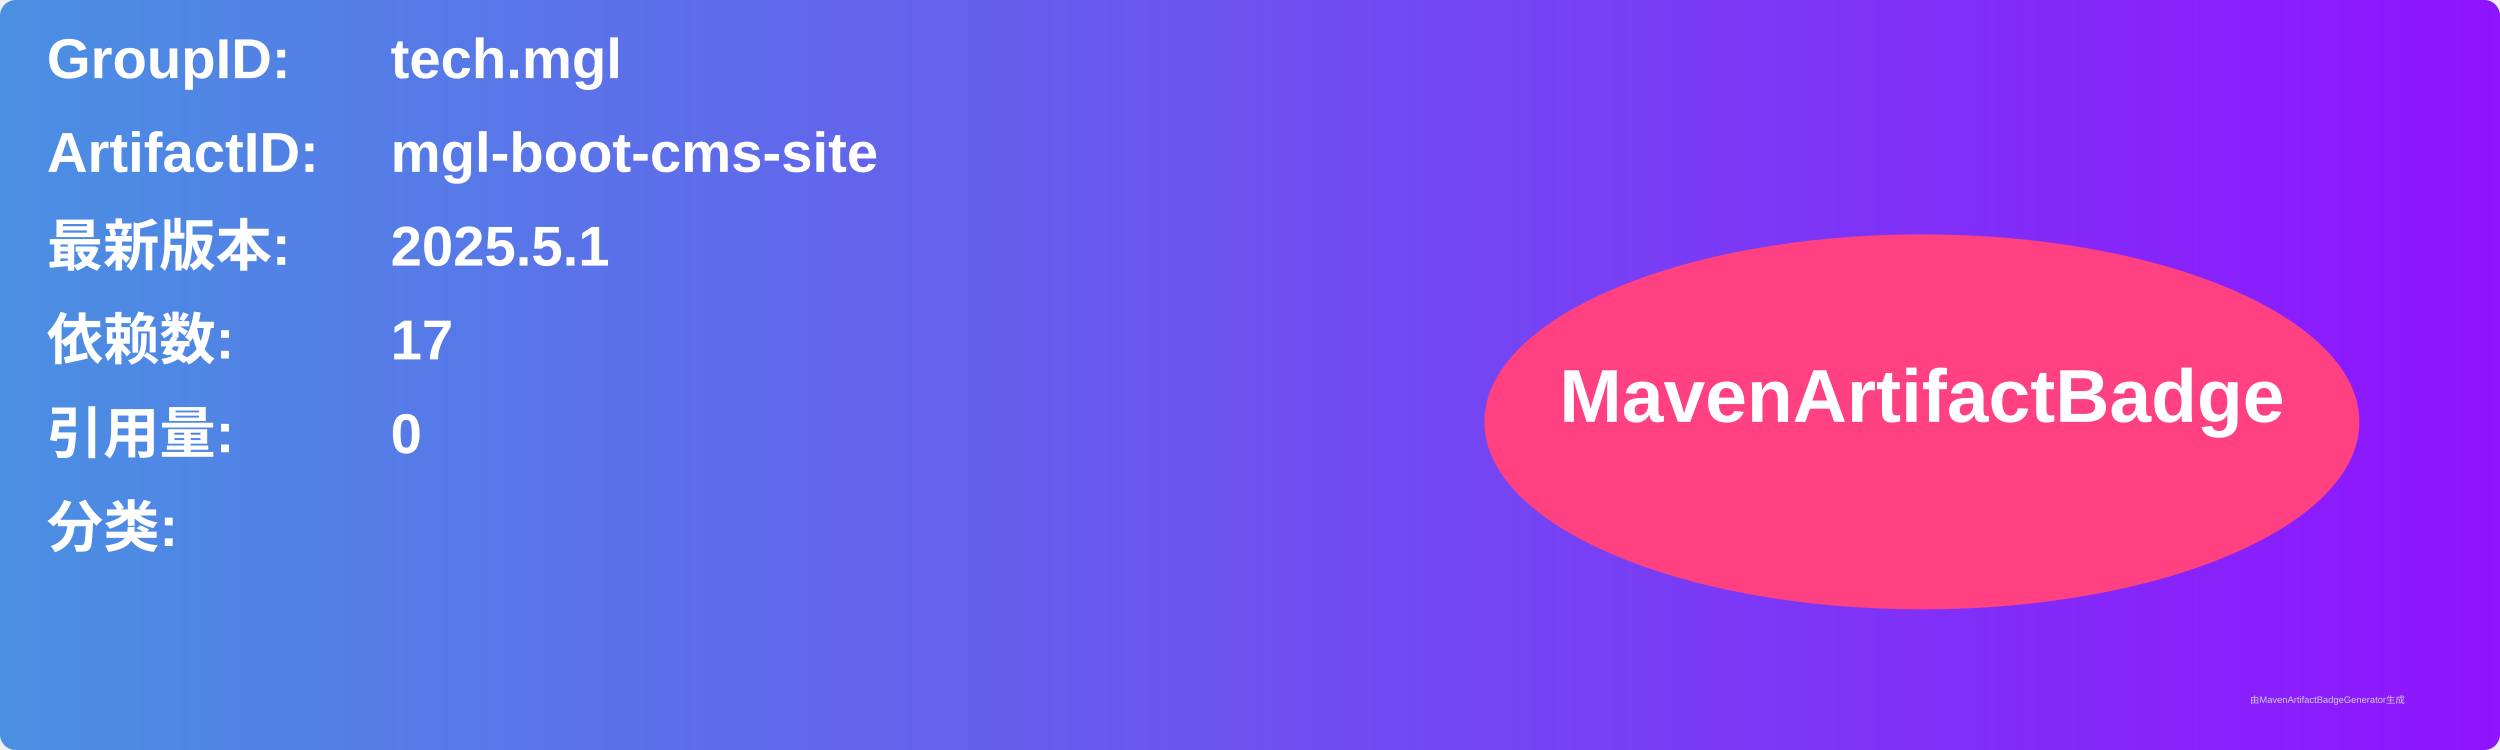
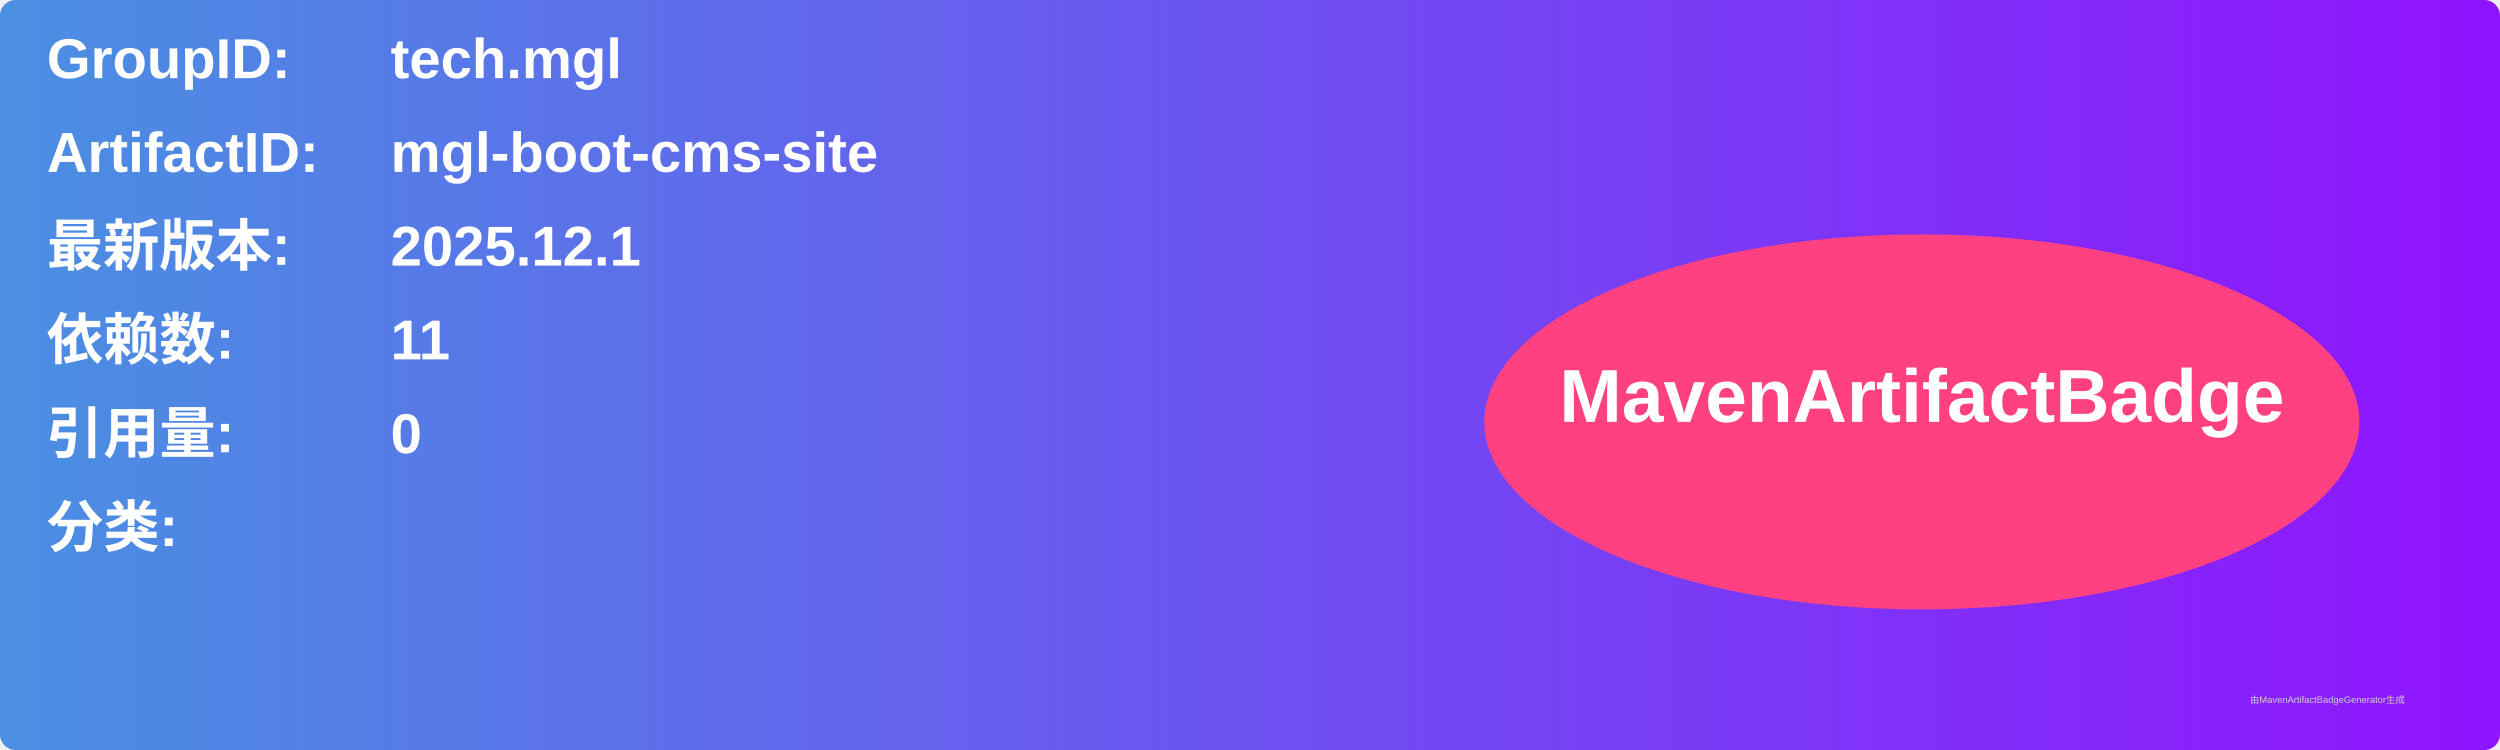
<svg xmlns="http://www.w3.org/2000/svg" width="800" height="240" viewBox="0 0 800 240">
  <linearGradient id="grad" x1="0%" y1="0%" x2="100%" y2="0%">
    <stop offset="0%" stop-color="#4a90e2" />
    <stop offset="100%" stop-color="#9013fe" />
  </linearGradient>
  <rect width="100%" height="100%" rx="5" ry="5" fill="url(#grad)" />
  <g transform="translate(15, 15)">
    <text x="0" y="10" font-family="Arial" font-size="18" fill="white" font-weight="bold" width="260">GroupID:</text>
    <text x="110" y="10" font-family="Arial" font-size="18" fill="white" font-weight="bold" width="460">tech.mgl</text>
    <text x="0" y="40" font-family="Arial" font-size="18" fill="white" font-weight="bold" width="260">ArtifactID:</text>
    <text x="110" y="40" font-family="Arial" font-size="18" fill="white" font-weight="bold" width="460">mgl-boot-cms-site</text>
    <text x="0" y="70" font-family="Arial" font-size="18" fill="white" font-weight="bold">最新版本:</text>
    <text x="110" y="70" font-family="Arial" font-size="18" fill="white" font-weight="bold">
-       <tspan font-weight="bold">2025.5.1</tspan>
+       <tspan font-weight="bold">2025.12.1</tspan>
    </text>
    <text x="0" y="100" font-family="Arial" font-size="18" fill="white" font-weight="bold">依赖数: </text>
    <text x="110" y="100" font-family="Arial" font-size="18" fill="white">
-       <tspan font-weight="bold">17</tspan>
+       <tspan font-weight="bold">11</tspan>
    </text>
    <text x="0" y="130" font-family="Arial" font-size="18" fill="white" font-weight="bold">引用量: </text>
    <text x="110" y="130" font-family="Arial" font-size="18" fill="white">
      <tspan font-weight="bold">0</tspan>
    </text>
    <text x="0" y="160" font-family="Arial" font-size="18" fill="white" font-weight="bold">分类:</text>
    <text x="10" y="190" font-family="Arial" font-size="10" fill="white">
      <tspan font-weight="bold" />
    </text>
    <ellipse cx="600" cy="120" rx="140" ry="60" fill="#ff4081" />
    <text x="600" y="120" text-anchor="middle" font-family="Arial" font-size="24" fill="white" font-weight="bold">MavenArtifactBadge</text>
  </g>
  <text x="720" y="225" font-family="Arial" font-size="3" fill="#d0d0d0">由MavenArtifactBadgeGenerator生成</text>
</svg>
